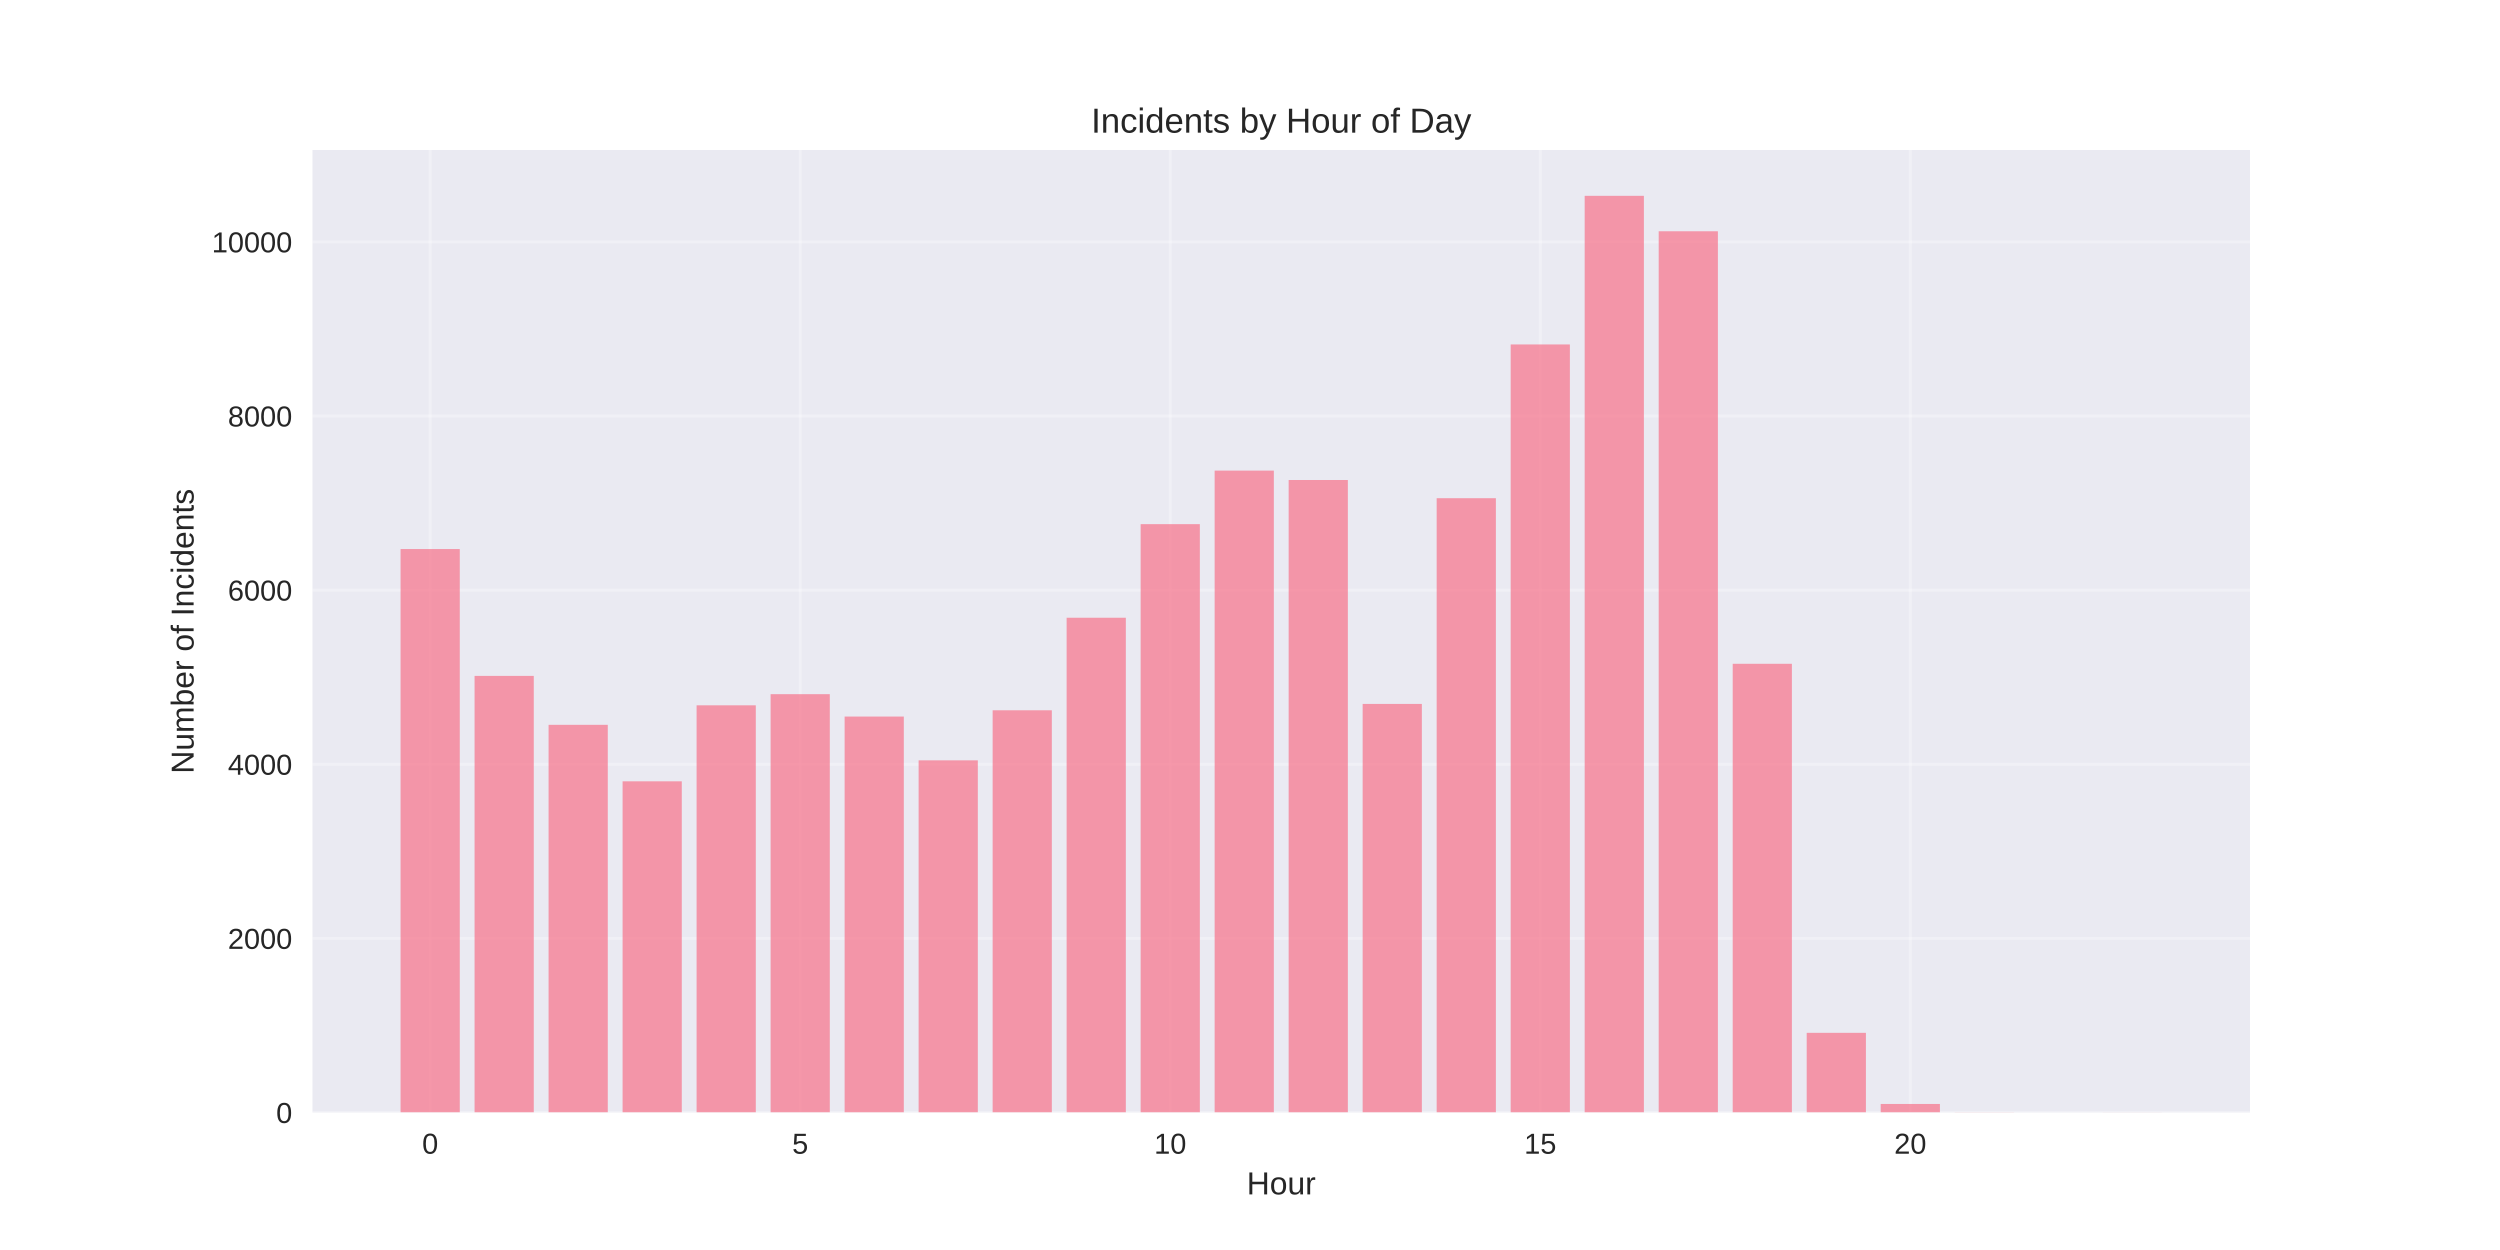
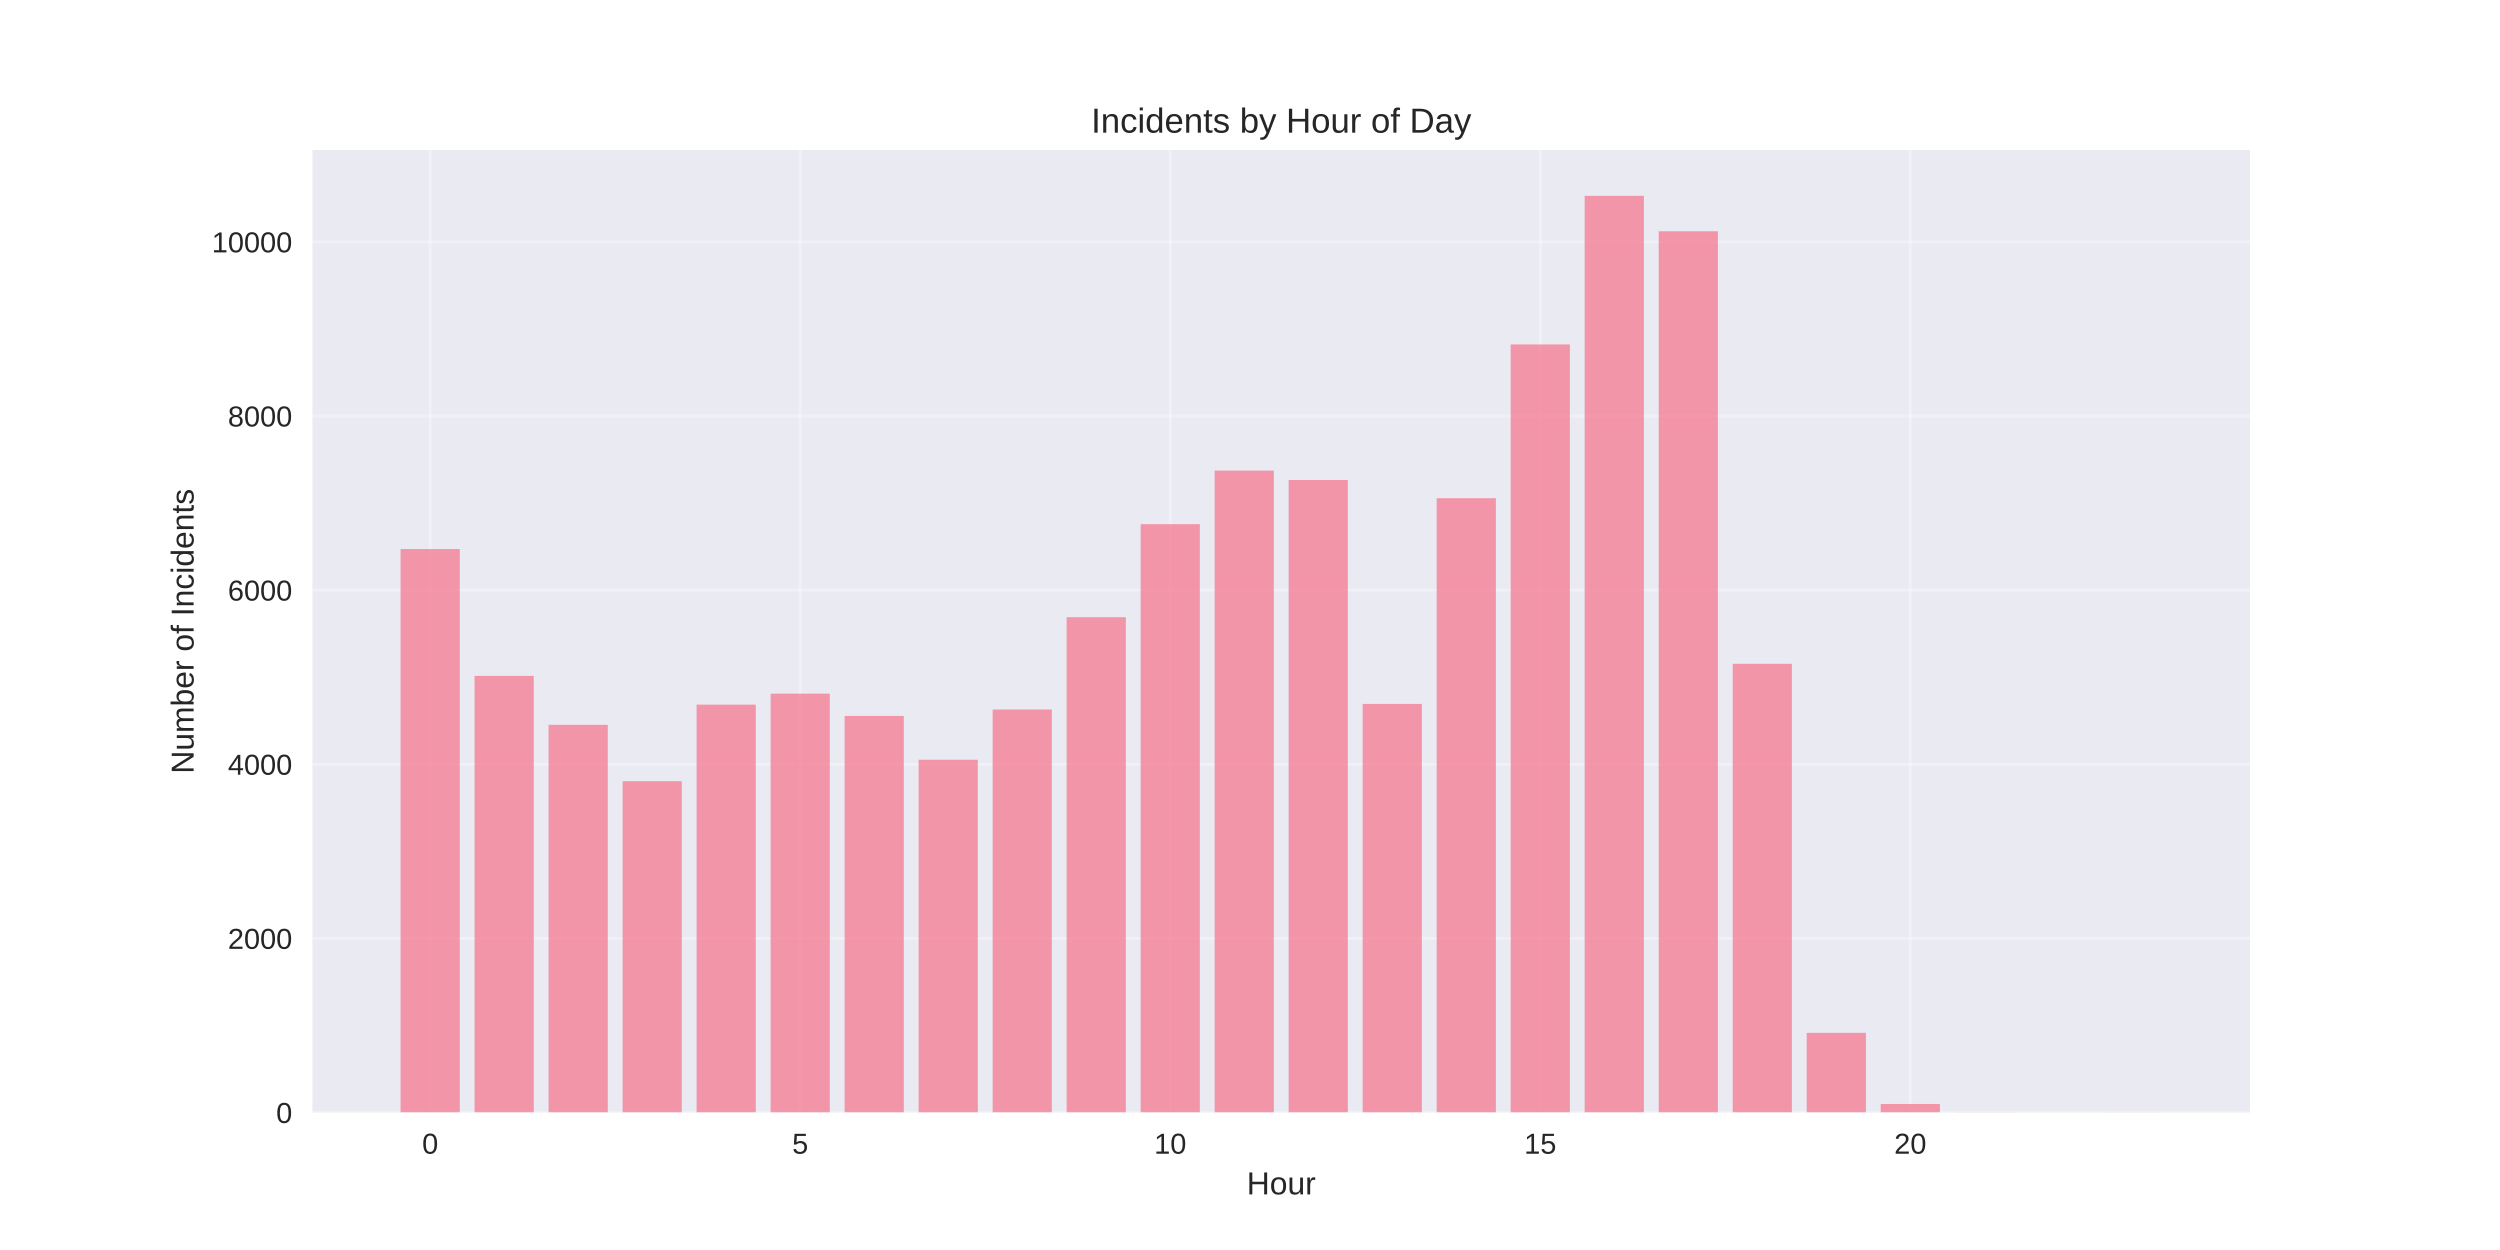
<svg xmlns="http://www.w3.org/2000/svg" width="864pt" height="432pt" viewBox="0 0 864 432" version="1.1">
  <defs>
    <style type="text/css">*{stroke-linejoin: round; stroke-linecap: butt}</style>
  </defs>
  <g id="figure_1">
    <g id="patch_1">
      <path d="M 0 432  L 864 432  L 864 0  L 0 0  z " style="fill: #ffffff" />
    </g>
    <g id="axes_1">
      <g id="patch_2">
        <path d="M 108 384.48  L 777.6 384.48  L 777.6 51.84  L 108 51.84  z " style="fill: #eaeaf2" />
      </g>
      <g id="matplotlib.axis_1">
        <g id="xtick_1">
          <g id="line2d_1">
-             <path d="M 148.667 384.48  L 148.667 51.84  " clip-path="url(#p7a3c0bc0ef)" style="fill: none; stroke: #ffffff; stroke-opacity: 0.3; stroke-linecap: round" />
+             <path d="M 148.667 384.48  L 148.667 51.84  " clip-path="url(#pa5f441541b)" style="fill: none; stroke: #ffffff; stroke-opacity: 0.3; stroke-linecap: round" />
          </g>
          <g id="line2d_2" />
          <g id="text_1">
            <text style="fill: #262626; font: 10px 'Arial', 'Liberation Sans', 'DejaVu Sans', 'Bitstream Vera Sans', sans-serif; text-anchor: middle" x="148.667" y="398.727" transform="rotate(-0 148.6671 398.7269)">0</text>
          </g>
        </g>
        <g id="xtick_2">
          <g id="line2d_3">
-             <path d="M 276.551 384.48  L 276.551 51.84  " clip-path="url(#p7a3c0bc0ef)" style="fill: none; stroke: #ffffff; stroke-opacity: 0.3; stroke-linecap: round" />
+             <path d="M 276.551 384.48  L 276.551 51.84  " clip-path="url(#pa5f441541b)" style="fill: none; stroke: #ffffff; stroke-opacity: 0.3; stroke-linecap: round" />
          </g>
          <g id="line2d_4" />
          <g id="text_2">
            <text style="fill: #262626; font: 10px 'Arial', 'Liberation Sans', 'DejaVu Sans', 'Bitstream Vera Sans', sans-serif; text-anchor: middle" x="276.551" y="398.727" transform="rotate(-0 276.551 398.7269)">5</text>
          </g>
        </g>
        <g id="xtick_3">
          <g id="line2d_5">
-             <path d="M 404.435 384.48  L 404.435 51.84  " clip-path="url(#p7a3c0bc0ef)" style="fill: none; stroke: #ffffff; stroke-opacity: 0.3; stroke-linecap: round" />
+             <path d="M 404.435 384.48  L 404.435 51.84  " clip-path="url(#pa5f441541b)" style="fill: none; stroke: #ffffff; stroke-opacity: 0.3; stroke-linecap: round" />
          </g>
          <g id="line2d_6" />
          <g id="text_3">
            <text style="fill: #262626; font: 10px 'Arial', 'Liberation Sans', 'DejaVu Sans', 'Bitstream Vera Sans', sans-serif; text-anchor: middle" x="404.435" y="398.727" transform="rotate(-0 404.4348 398.7269)">10</text>
          </g>
        </g>
        <g id="xtick_4">
          <g id="line2d_7">
-             <path d="M 532.319 384.48  L 532.319 51.84  " clip-path="url(#p7a3c0bc0ef)" style="fill: none; stroke: #ffffff; stroke-opacity: 0.3; stroke-linecap: round" />
+             <path d="M 532.319 384.48  L 532.319 51.84  " clip-path="url(#pa5f441541b)" style="fill: none; stroke: #ffffff; stroke-opacity: 0.3; stroke-linecap: round" />
          </g>
          <g id="line2d_8" />
          <g id="text_4">
            <text style="fill: #262626; font: 10px 'Arial', 'Liberation Sans', 'DejaVu Sans', 'Bitstream Vera Sans', sans-serif; text-anchor: middle" x="532.319" y="398.727" transform="rotate(-0 532.3187 398.7269)">15</text>
          </g>
        </g>
        <g id="xtick_5">
          <g id="line2d_9">
-             <path d="M 660.203 384.48  L 660.203 51.84  " clip-path="url(#p7a3c0bc0ef)" style="fill: none; stroke: #ffffff; stroke-opacity: 0.3; stroke-linecap: round" />
+             <path d="M 660.203 384.48  L 660.203 51.84  " clip-path="url(#pa5f441541b)" style="fill: none; stroke: #ffffff; stroke-opacity: 0.3; stroke-linecap: round" />
          </g>
          <g id="line2d_10" />
          <g id="text_5">
            <text style="fill: #262626; font: 10px 'Arial', 'Liberation Sans', 'DejaVu Sans', 'Bitstream Vera Sans', sans-serif; text-anchor: middle" x="660.203" y="398.727" transform="rotate(-0 660.2026 398.7269)">20</text>
          </g>
        </g>
        <g id="text_6">
          <text style="fill: #262626; font: 11px 'Arial', 'Liberation Sans', 'DejaVu Sans', 'Bitstream Vera Sans', sans-serif; text-anchor: middle" x="442.8" y="412.773" transform="rotate(-0 442.8 412.7734)">Hour</text>
        </g>
      </g>
      <g id="matplotlib.axis_2">
        <g id="ytick_1">
          <g id="line2d_11">
-             <path d="M 108 384.48  L 777.6 384.48  " clip-path="url(#p7a3c0bc0ef)" style="fill: none; stroke: #ffffff; stroke-opacity: 0.3; stroke-linecap: round" />
+             <path d="M 108 384.48  L 777.6 384.48  " clip-path="url(#pa5f441541b)" style="fill: none; stroke: #ffffff; stroke-opacity: 0.3; stroke-linecap: round" />
          </g>
          <g id="line2d_12" />
          <g id="text_7">
            <text style="fill: #262626; font: 10px 'Arial', 'Liberation Sans', 'DejaVu Sans', 'Bitstream Vera Sans', sans-serif; text-anchor: end" x="101" y="388.103" transform="rotate(-0 101 388.1034)">0</text>
          </g>
        </g>
        <g id="ytick_2">
          <g id="line2d_13">
-             <path d="M 108 324.303  L 777.6 324.303  " clip-path="url(#p7a3c0bc0ef)" style="fill: none; stroke: #ffffff; stroke-opacity: 0.3; stroke-linecap: round" />
+             <path d="M 108 324.303  L 777.6 324.303  " clip-path="url(#pa5f441541b)" style="fill: none; stroke: #ffffff; stroke-opacity: 0.3; stroke-linecap: round" />
          </g>
          <g id="line2d_14" />
          <g id="text_8">
            <text style="fill: #262626; font: 10px 'Arial', 'Liberation Sans', 'DejaVu Sans', 'Bitstream Vera Sans', sans-serif; text-anchor: end" x="101" y="327.927" transform="rotate(-0 101 327.9268)">2000</text>
          </g>
        </g>
        <g id="ytick_3">
          <g id="line2d_15">
-             <path d="M 108 264.127  L 777.6 264.127  " clip-path="url(#p7a3c0bc0ef)" style="fill: none; stroke: #ffffff; stroke-opacity: 0.3; stroke-linecap: round" />
+             <path d="M 108 264.127  L 777.6 264.127  " clip-path="url(#pa5f441541b)" style="fill: none; stroke: #ffffff; stroke-opacity: 0.3; stroke-linecap: round" />
          </g>
          <g id="line2d_16" />
          <g id="text_9">
            <text style="fill: #262626; font: 10px 'Arial', 'Liberation Sans', 'DejaVu Sans', 'Bitstream Vera Sans', sans-serif; text-anchor: end" x="101" y="267.75" transform="rotate(-0 101 267.7501)">4000</text>
          </g>
        </g>
        <g id="ytick_4">
          <g id="line2d_17">
-             <path d="M 108 203.95  L 777.6 203.95  " clip-path="url(#p7a3c0bc0ef)" style="fill: none; stroke: #ffffff; stroke-opacity: 0.3; stroke-linecap: round" />
+             <path d="M 108 203.95  L 777.6 203.95  " clip-path="url(#pa5f441541b)" style="fill: none; stroke: #ffffff; stroke-opacity: 0.3; stroke-linecap: round" />
          </g>
          <g id="line2d_18" />
          <g id="text_10">
            <text style="fill: #262626; font: 10px 'Arial', 'Liberation Sans', 'DejaVu Sans', 'Bitstream Vera Sans', sans-serif; text-anchor: end" x="101" y="207.573" transform="rotate(-0 101 207.5735)">6000</text>
          </g>
        </g>
        <g id="ytick_5">
          <g id="line2d_19">
-             <path d="M 108 143.773  L 777.6 143.773  " clip-path="url(#p7a3c0bc0ef)" style="fill: none; stroke: #ffffff; stroke-opacity: 0.3; stroke-linecap: round" />
+             <path d="M 108 143.773  L 777.6 143.773  " clip-path="url(#pa5f441541b)" style="fill: none; stroke: #ffffff; stroke-opacity: 0.3; stroke-linecap: round" />
          </g>
          <g id="line2d_20" />
          <g id="text_11">
            <text style="fill: #262626; font: 10px 'Arial', 'Liberation Sans', 'DejaVu Sans', 'Bitstream Vera Sans', sans-serif; text-anchor: end" x="101" y="147.397" transform="rotate(-0 101 147.3968)">8000</text>
          </g>
        </g>
        <g id="ytick_6">
          <g id="line2d_21">
-             <path d="M 108 83.597  L 777.6 83.597  " clip-path="url(#p7a3c0bc0ef)" style="fill: none; stroke: #ffffff; stroke-opacity: 0.3; stroke-linecap: round" />
+             <path d="M 108 83.597  L 777.6 83.597  " clip-path="url(#pa5f441541b)" style="fill: none; stroke: #ffffff; stroke-opacity: 0.3; stroke-linecap: round" />
          </g>
          <g id="line2d_22" />
          <g id="text_12">
            <text style="fill: #262626; font: 10px 'Arial', 'Liberation Sans', 'DejaVu Sans', 'Bitstream Vera Sans', sans-serif; text-anchor: end" x="101" y="87.22" transform="rotate(-0 101 87.22016)">10000</text>
          </g>
        </g>
        <g id="text_13">
          <text style="fill: #262626; font: 11px 'Arial', 'Liberation Sans', 'DejaVu Sans', 'Bitstream Vera Sans', sans-serif; text-anchor: middle" x="66.913" y="218.16" transform="rotate(-90 66.91281 218.16)">Number of Incidents</text>
        </g>
      </g>
      <g id="patch_3">
-         <path d="M 138.436 384.48  L 158.898 384.48  L 158.898 189.748  L 138.436 189.748  z " clip-path="url(#p7a3c0bc0ef)" style="fill: #f77189; opacity: 0.7" />
+         <path d="M 138.436 384.48  L 158.898 384.48  L 158.898 189.748  L 138.436 189.748  z " clip-path="url(#pa5f441541b)" style="fill: #f77189; opacity: 0.7" />
      </g>
      <g id="patch_4">
-         <path d="M 164.013 384.48  L 184.475 384.48  L 184.475 233.587  L 164.013 233.587  z " clip-path="url(#p7a3c0bc0ef)" style="fill: #f77189; opacity: 0.7" />
+         <path d="M 164.013 384.48  L 184.475 384.48  L 184.475 233.587  L 164.013 233.587  z " clip-path="url(#pa5f441541b)" style="fill: #f77189; opacity: 0.7" />
      </g>
      <g id="patch_5">
-         <path d="M 189.59 384.48  L 210.051 384.48  L 210.051 250.497  L 189.59 250.497  z " clip-path="url(#p7a3c0bc0ef)" style="fill: #f77189; opacity: 0.7" />
+         <path d="M 189.59 384.48  L 210.051 384.48  L 210.051 250.497  L 189.59 250.497  z " clip-path="url(#pa5f441541b)" style="fill: #f77189; opacity: 0.7" />
      </g>
      <g id="patch_6">
-         <path d="M 215.167 384.48  L 235.628 384.48  L 235.628 270.024  L 215.167 270.024  z " clip-path="url(#p7a3c0bc0ef)" style="fill: #f77189; opacity: 0.7" />
+         <path d="M 215.167 384.48  L 235.628 384.48  L 235.628 269.994  L 215.167 269.994  z " clip-path="url(#pa5f441541b)" style="fill: #f77189; opacity: 0.7" />
      </g>
      <g id="patch_7">
-         <path d="M 240.743 384.48  L 261.205 384.48  L 261.205 243.757  L 240.743 243.757  z " clip-path="url(#p7a3c0bc0ef)" style="fill: #f77189; opacity: 0.7" />
+         <path d="M 240.743 384.48  L 261.205 384.48  L 261.205 243.516  L 240.743 243.516  z " clip-path="url(#pa5f441541b)" style="fill: #f77189; opacity: 0.7" />
      </g>
      <g id="patch_8">
-         <path d="M 266.32 384.48  L 286.782 384.48  L 286.782 239.906  L 266.32 239.906  z " clip-path="url(#p7a3c0bc0ef)" style="fill: #f77189; opacity: 0.7" />
+         <path d="M 266.32 384.48  L 286.782 384.48  L 286.782 239.725  L 266.32 239.725  z " clip-path="url(#pa5f441541b)" style="fill: #f77189; opacity: 0.7" />
      </g>
      <g id="patch_9">
-         <path d="M 291.897 384.48  L 312.358 384.48  L 312.358 247.638  L 291.897 247.638  z " clip-path="url(#p7a3c0bc0ef)" style="fill: #f77189; opacity: 0.7" />
+         <path d="M 291.897 384.48  L 312.358 384.48  L 312.358 247.428  L 291.897 247.428  z " clip-path="url(#pa5f441541b)" style="fill: #f77189; opacity: 0.7" />
      </g>
      <g id="patch_10">
-         <path d="M 317.474 384.48  L 337.935 384.48  L 337.935 262.773  L 317.474 262.773  z " clip-path="url(#p7a3c0bc0ef)" style="fill: #f77189; opacity: 0.7" />
+         <path d="M 317.474 384.48  L 337.935 384.48  L 337.935 262.562  L 317.474 262.562  z " clip-path="url(#pa5f441541b)" style="fill: #f77189; opacity: 0.7" />
      </g>
      <g id="patch_11">
-         <path d="M 343.051 384.48  L 363.512 384.48  L 363.512 245.472  L 343.051 245.472  z " clip-path="url(#p7a3c0bc0ef)" style="fill: #f77189; opacity: 0.7" />
+         <path d="M 343.051 384.48  L 363.512 384.48  L 363.512 245.201  L 343.051 245.201  z " clip-path="url(#pa5f441541b)" style="fill: #f77189; opacity: 0.7" />
      </g>
      <g id="patch_12">
-         <path d="M 368.627 384.48  L 389.089 384.48  L 389.089 213.488  L 368.627 213.488  z " clip-path="url(#p7a3c0bc0ef)" style="fill: #f77189; opacity: 0.7" />
+         <path d="M 368.627 384.48  L 389.089 384.48  L 389.089 213.308  L 368.627 213.308  z " clip-path="url(#pa5f441541b)" style="fill: #f77189; opacity: 0.7" />
      </g>
      <g id="patch_13">
-         <path d="M 394.204 384.48  L 414.666 384.48  L 414.666 181.143  L 394.204 181.143  z " clip-path="url(#p7a3c0bc0ef)" style="fill: #f77189; opacity: 0.7" />
+         <path d="M 394.204 384.48  L 414.666 384.48  L 414.666 181.143  L 394.204 181.143  z " clip-path="url(#pa5f441541b)" style="fill: #f77189; opacity: 0.7" />
      </g>
      <g id="patch_14">
-         <path d="M 419.781 384.48  L 440.242 384.48  L 440.242 162.639  L 419.781 162.639  z " clip-path="url(#p7a3c0bc0ef)" style="fill: #f77189; opacity: 0.7" />
+         <path d="M 419.781 384.48  L 440.242 384.48  L 440.242 162.639  L 419.781 162.639  z " clip-path="url(#pa5f441541b)" style="fill: #f77189; opacity: 0.7" />
      </g>
      <g id="patch_15">
-         <path d="M 445.358 384.48  L 465.819 384.48  L 465.819 165.888  L 445.358 165.888  z " clip-path="url(#p7a3c0bc0ef)" style="fill: #f77189; opacity: 0.7" />
+         <path d="M 445.358 384.48  L 465.819 384.48  L 465.819 165.888  L 445.358 165.888  z " clip-path="url(#pa5f441541b)" style="fill: #f77189; opacity: 0.7" />
      </g>
      <g id="patch_16">
-         <path d="M 470.934 384.48  L 491.396 384.48  L 491.396 243.275  L 470.934 243.275  z " clip-path="url(#p7a3c0bc0ef)" style="fill: #f77189; opacity: 0.7" />
+         <path d="M 470.934 384.48  L 491.396 384.48  L 491.396 243.275  L 470.934 243.275  z " clip-path="url(#pa5f441541b)" style="fill: #f77189; opacity: 0.7" />
      </g>
      <g id="patch_17">
-         <path d="M 496.511 384.48  L 516.973 384.48  L 516.973 172.177  L 496.511 172.177  z " clip-path="url(#p7a3c0bc0ef)" style="fill: #f77189; opacity: 0.7" />
+         <path d="M 496.511 384.48  L 516.973 384.48  L 516.973 172.177  L 496.511 172.177  z " clip-path="url(#pa5f441541b)" style="fill: #f77189; opacity: 0.7" />
      </g>
      <g id="patch_18">
-         <path d="M 522.088 384.48  L 542.549 384.48  L 542.549 119.041  L 522.088 119.041  z " clip-path="url(#p7a3c0bc0ef)" style="fill: #f77189; opacity: 0.7" />
+         <path d="M 522.088 384.48  L 542.549 384.48  L 542.549 119.041  L 522.088 119.041  z " clip-path="url(#pa5f441541b)" style="fill: #f77189; opacity: 0.7" />
      </g>
      <g id="patch_19">
-         <path d="M 547.665 384.48  L 568.126 384.48  L 568.126 67.68  L 547.665 67.68  z " clip-path="url(#p7a3c0bc0ef)" style="fill: #f77189; opacity: 0.7" />
+         <path d="M 547.665 384.48  L 568.126 384.48  L 568.126 67.68  L 547.665 67.68  z " clip-path="url(#pa5f441541b)" style="fill: #f77189; opacity: 0.7" />
      </g>
      <g id="patch_20">
-         <path d="M 573.242 384.48  L 593.703 384.48  L 593.703 79.926  L 573.242 79.926  z " clip-path="url(#p7a3c0bc0ef)" style="fill: #f77189; opacity: 0.7" />
+         <path d="M 573.242 384.48  L 593.703 384.48  L 593.703 79.926  L 573.242 79.926  z " clip-path="url(#pa5f441541b)" style="fill: #f77189; opacity: 0.7" />
      </g>
      <g id="patch_21">
-         <path d="M 598.818 384.48  L 619.28 384.48  L 619.28 229.405  L 598.818 229.405  z " clip-path="url(#p7a3c0bc0ef)" style="fill: #f77189; opacity: 0.7" />
+         <path d="M 598.818 384.48  L 619.28 384.48  L 619.28 229.405  L 598.818 229.405  z " clip-path="url(#pa5f441541b)" style="fill: #f77189; opacity: 0.7" />
      </g>
      <g id="patch_22">
-         <path d="M 624.395 384.48  L 644.857 384.48  L 644.857 356.949  L 624.395 356.949  z " clip-path="url(#p7a3c0bc0ef)" style="fill: #f77189; opacity: 0.7" />
+         <path d="M 624.395 384.48  L 644.857 384.48  L 644.857 356.949  L 624.395 356.949  z " clip-path="url(#pa5f441541b)" style="fill: #f77189; opacity: 0.7" />
      </g>
      <g id="patch_23">
-         <path d="M 649.972 384.48  L 670.433 384.48  L 670.433 381.531  L 649.972 381.531  z " clip-path="url(#p7a3c0bc0ef)" style="fill: #f77189; opacity: 0.7" />
+         <path d="M 649.972 384.48  L 670.433 384.48  L 670.433 381.531  L 649.972 381.531  z " clip-path="url(#pa5f441541b)" style="fill: #f77189; opacity: 0.7" />
      </g>
      <g id="patch_24">
-         <path d="M 675.549 384.48  L 696.01 384.48  L 696.01 384.42  L 675.549 384.42  z " clip-path="url(#p7a3c0bc0ef)" style="fill: #f77189; opacity: 0.7" />
+         <path d="M 675.549 384.48  L 696.01 384.48  L 696.01 384.42  L 675.549 384.42  z " clip-path="url(#pa5f441541b)" style="fill: #f77189; opacity: 0.7" />
      </g>
      <g id="patch_25">
-         <path d="M 726.702 384.48  L 747.164 384.48  L 747.164 384.45  L 726.702 384.45  z " clip-path="url(#p7a3c0bc0ef)" style="fill: #f77189; opacity: 0.7" />
+         <path d="M 726.702 384.48  L 747.164 384.48  L 747.164 384.45  L 726.702 384.45  z " clip-path="url(#pa5f441541b)" style="fill: #f77189; opacity: 0.7" />
      </g>
      <g id="patch_26">
        <path d="M 108 384.48  L 108 51.84  " style="fill: none" />
      </g>
      <g id="patch_27">
        <path d="M 777.6 384.48  L 777.6 51.84  " style="fill: none" />
      </g>
      <g id="patch_28">
        <path d="M 108 384.48  L 777.6 384.48  " style="fill: none" />
      </g>
      <g id="patch_29">
        <path d="M 108 51.84  L 777.6 51.84  " style="fill: none" />
      </g>
      <g id="text_14">
        <text style="fill: #262626; font: 12px 'Arial', 'Liberation Sans', 'DejaVu Sans', 'Bitstream Vera Sans', sans-serif; text-anchor: middle" x="442.8" y="45.84" transform="rotate(-0 442.8 45.84)">Incidents by Hour of Day</text>
      </g>
    </g>
  </g>
  <defs>
-     <clipPath id="p7a3c0bc0ef">
+     <clipPath id="pa5f441541b">
      <rect x="108" y="51.84" width="669.6" height="332.64" />
    </clipPath>
  </defs>
</svg>
